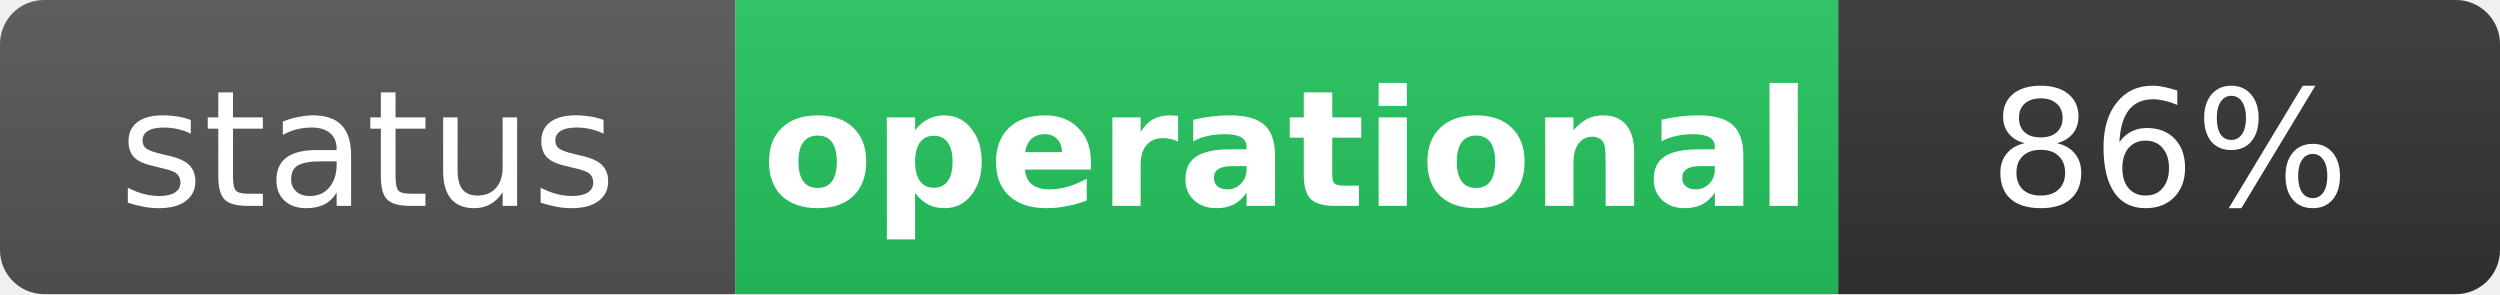
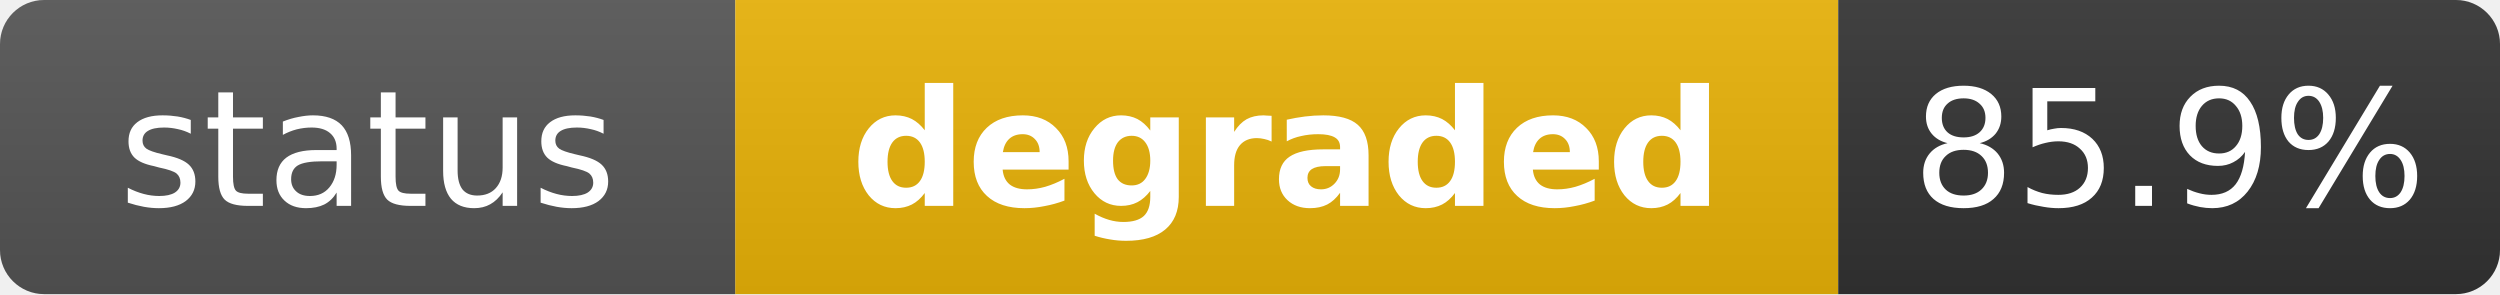
- <svg xmlns="http://www.w3.org/2000/svg" width="170" height="20" role="img" aria-label="status: operational">
+ <svg xmlns="http://www.w3.org/2000/svg" width="170" height="20" role="img" aria-label="status: degraded">
  <linearGradient id="s" x2="0" y2="100%">
    <stop offset="0" stop-color="#bbb" stop-opacity=".1" />
    <stop offset="1" stop-opacity=".1" />
  </linearGradient>
  <clipPath id="r">
    <rect width="170" height="20" rx="3" fill="#fff" />
  </clipPath>
  <g clip-path="url(#r)">
    <rect width="50" height="20" fill="#555" />
-     <rect x="50" width="75" height="20" fill="#22c55e" />
+     <rect x="50" width="75" height="20" fill="#eab308" />
    <rect x="125" width="45" height="20" fill="#333" />
    <rect width="170" height="20" fill="url(#s)" />
  </g>
  <g fill="#fff" text-anchor="middle" font-family="Verdana,Geneva,DejaVu Sans,sans-serif" text-rendering="geometricPrecision" font-size="11">
    <text x="25" y="14" fill="#fff">status</text>
-     <text x="87.5" y="14" fill="#fff" font-weight="bold">operational</text>
-     <text x="147.5" y="14" fill="#fff">86%</text>
+     <text x="87.5" y="14" fill="#fff" font-weight="bold">degraded</text>
+     <text x="147.5" y="14" fill="#fff">85.9%</text>
  </g>
</svg>
